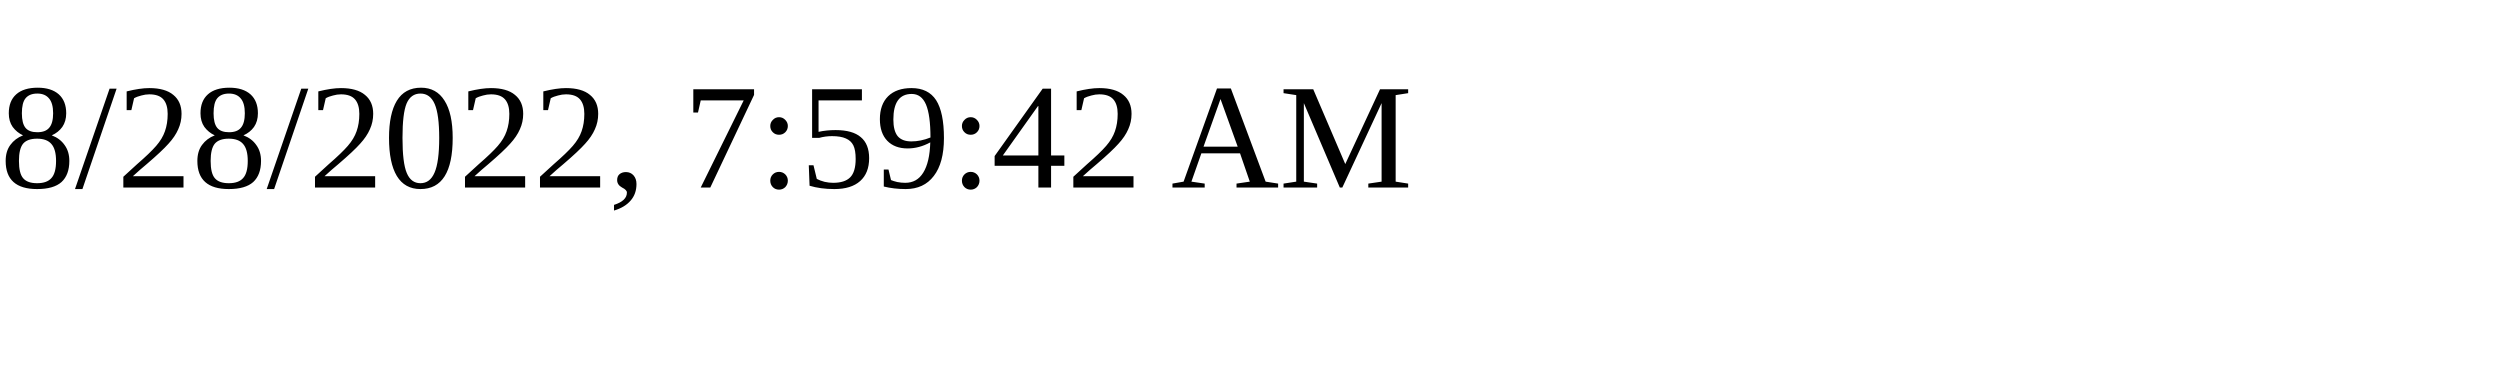
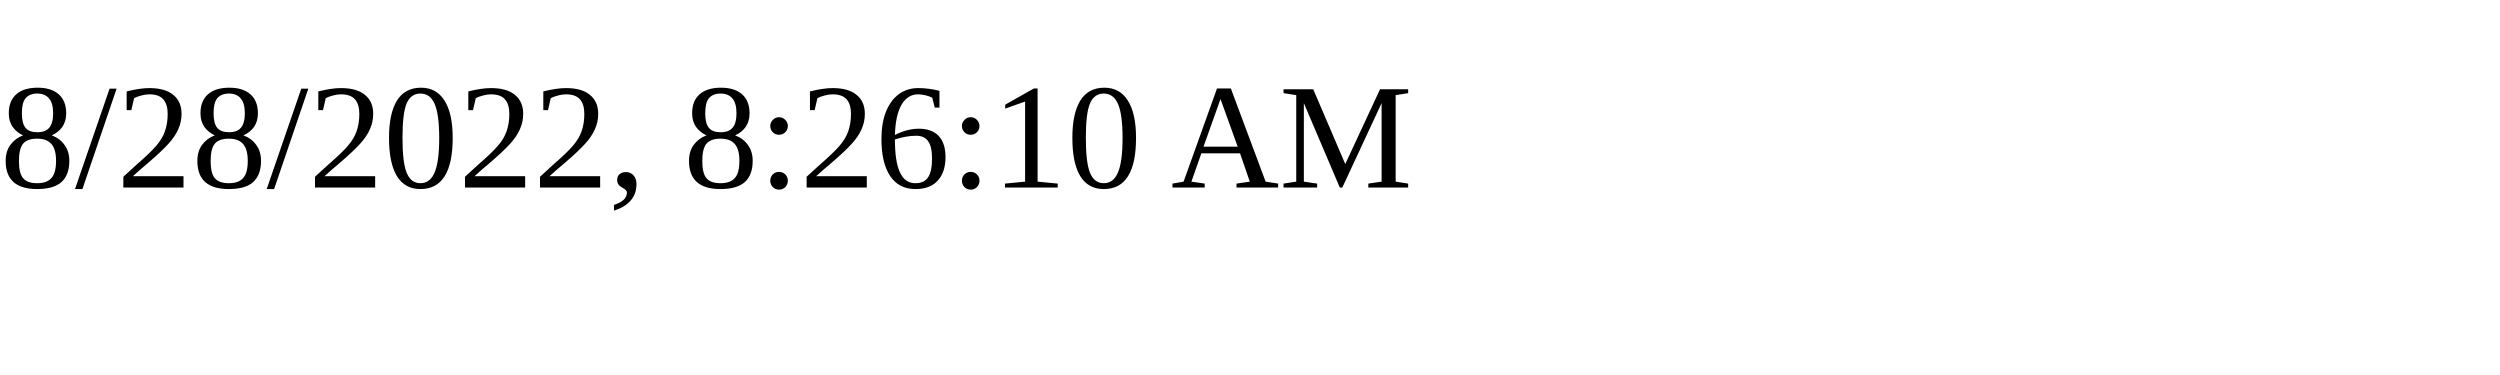
<svg xmlns="http://www.w3.org/2000/svg" height="30" width="200">
-   <text x="0" y="15">8/28/2022, 7:59:42 AM</text>
+   <text x="0" y="15">8/28/2022, 8:26:10 AM</text>
</svg>
